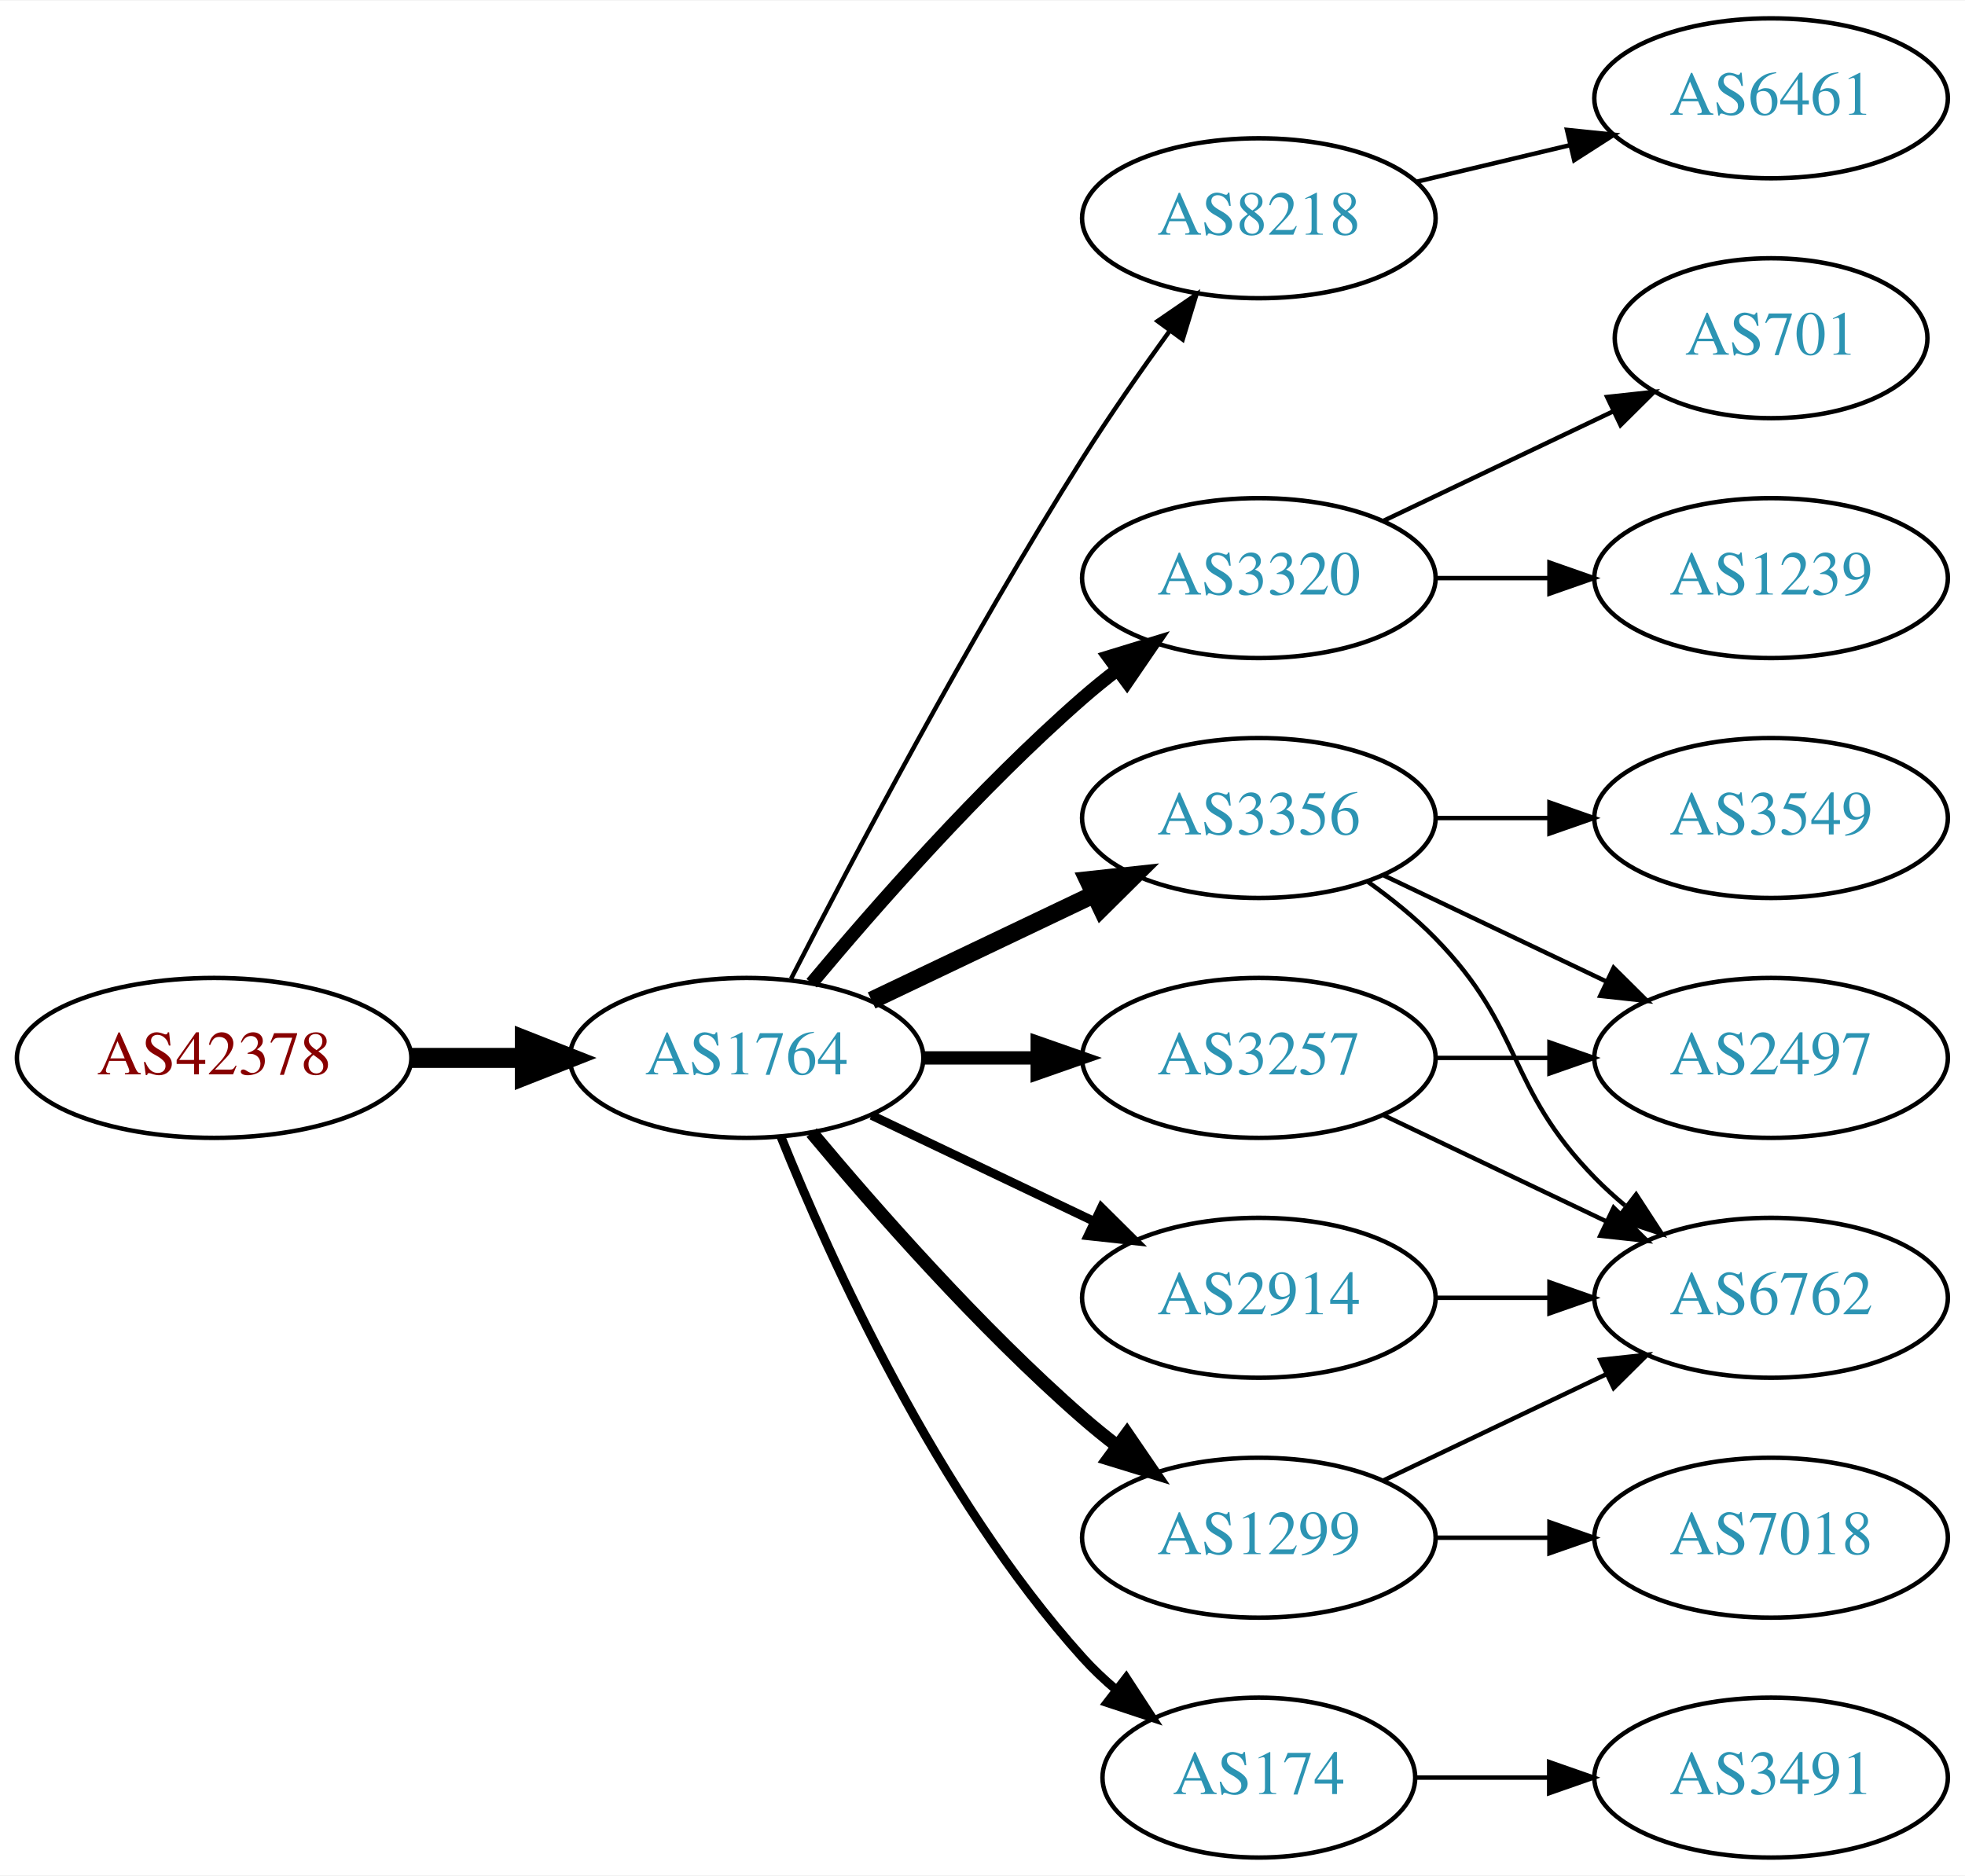
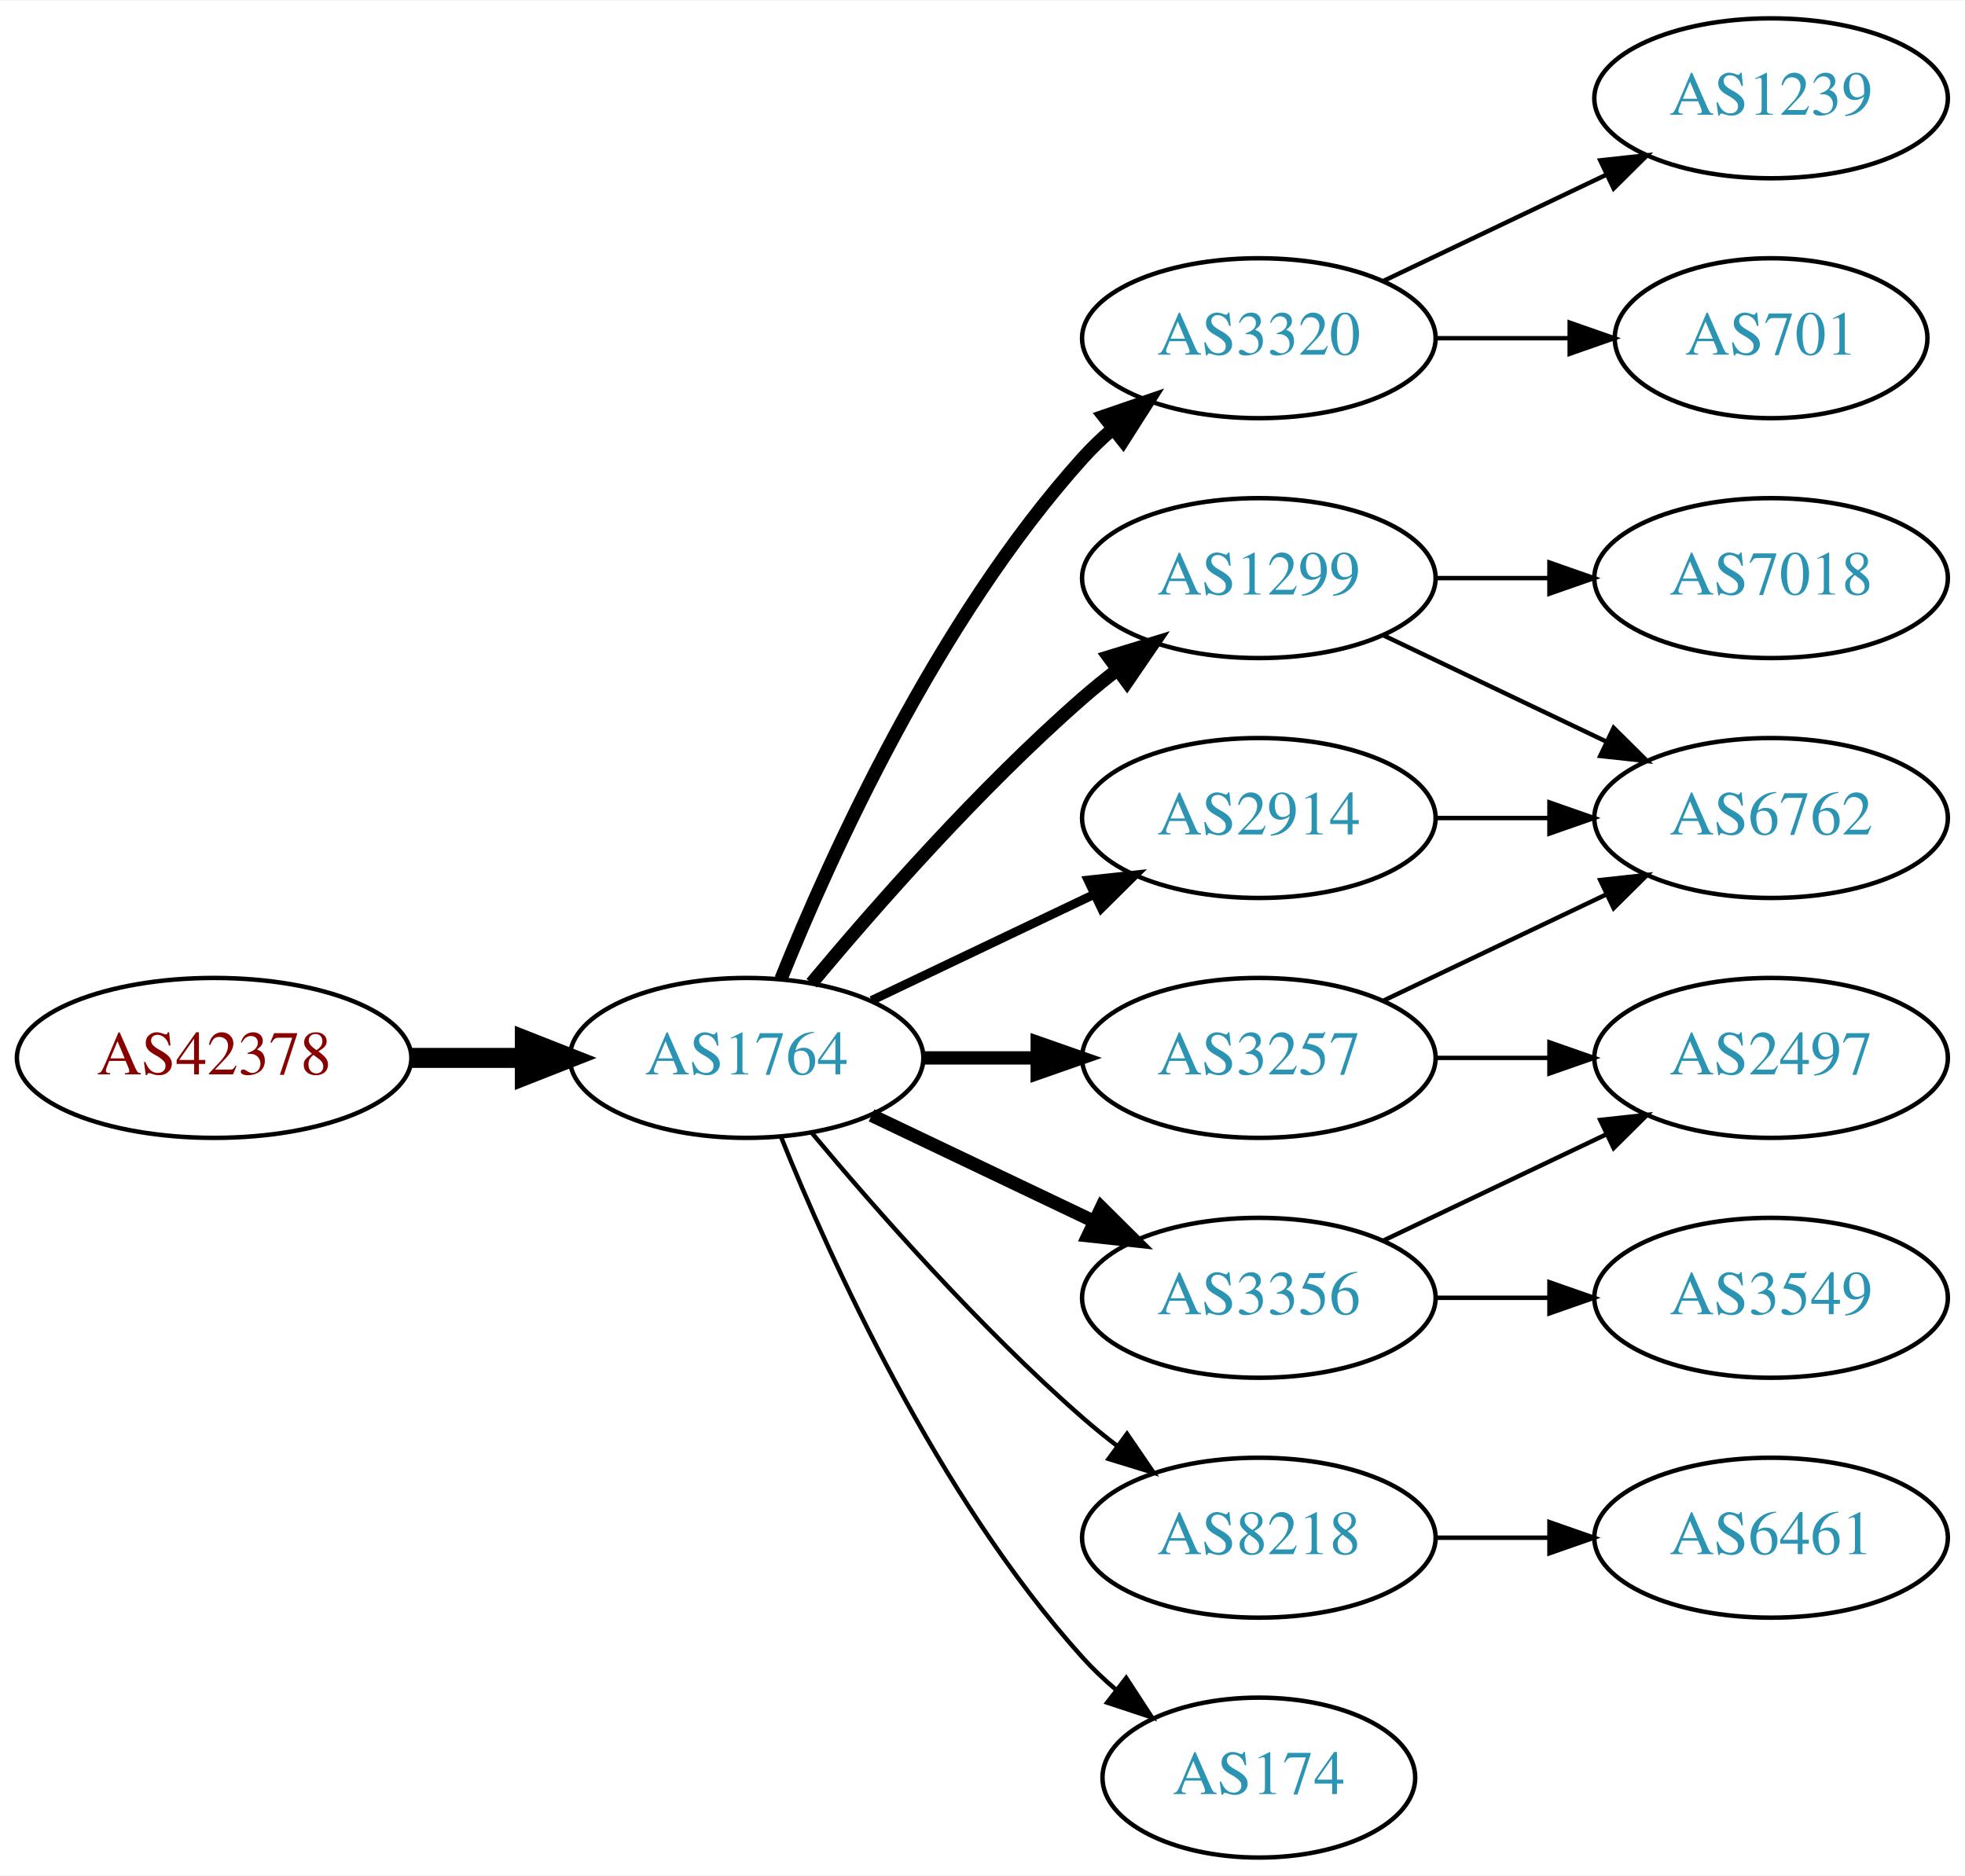
<svg xmlns="http://www.w3.org/2000/svg" xmlns:xlink="http://www.w3.org/1999/xlink" width="442pt" height="422pt" viewBox="0.00 0.00 442.27 422.00">
  <g id="graph0" class="graph" transform="scale(1 1) rotate(0) translate(4 418)">
    <polygon fill="white" stroke="none" points="-4,4 -4,-418 438.271,-418 438.271,4 -4,4" />
    <g id="node1" class="node">
      <g id="a_node1">
        <a xlink:href="/asn/42378" xlink:title="AS42378 ~ RTR-AS [AT]">
          <ellipse fill="#ffffff" stroke="black" cx="44.196" cy="-180" rx="44.393" ry="18" />
          <text text-anchor="middle" x="44.196" y="-176.3" font-family="Times,serif" font-size="14.00" fill="#880000">AS42378</text>
        </a>
      </g>
    </g>
    <g id="node2" class="node">
      <g id="a_node2">
        <a xlink:href="/asn/1764" xlink:title="AS1764 ~ NEXTLAYER-AS [AT]">
          <ellipse fill="#ffffff" stroke="black" cx="164.039" cy="-180" rx="39.794" ry="18" />
          <text text-anchor="middle" x="164.039" y="-176.3" font-family="Times,serif" font-size="14.00" fill="#2c94b3">AS1764</text>
        </a>
      </g>
    </g>
    <g id="edge1" class="edge">
      <path fill="none" stroke="black" stroke-width="4.5" d="M88.407,-180C96.72,-180 105.482,-180 113.965,-180" />
      <polygon fill="black" stroke="black" stroke-width="4.5" points="114.123,-183.938 124.123,-180 114.123,-176.063 114.123,-183.938" />
    </g>
    <g id="node3" class="node">
      <g id="a_node3">
-         <a xlink:href="/asn/8218" xlink:title="AS8218 ~ legacy Neotelecoms [FR]">
-           <ellipse fill="#ffffff" stroke="black" cx="279.332" cy="-369" rx="39.794" ry="18" />
-           <text text-anchor="middle" x="279.332" y="-365.3" font-family="Times,serif" font-size="14.00" fill="#2c94b3">AS8218</text>
+         <a xlink:href="/asn/3320" xlink:title="AS3320 ~ DTAG [DE]">
+           <ellipse fill="#ffffff" stroke="black" cx="279.332" cy="-342" rx="39.794" ry="18" />
+           <text text-anchor="middle" x="279.332" y="-338.3" font-family="Times,serif" font-size="14.00" fill="#2c94b3">AS3320</text>
        </a>
      </g>
    </g>
    <g id="edge2" class="edge">
-       <path fill="none" stroke="black" d="M174.065,-197.852C187.501,-224.055 213.95,-274.237 239.685,-315 245.748,-324.604 252.868,-334.813 259.333,-343.739" />
-       <polygon fill="black" stroke="black" points="256.54,-345.848 265.276,-351.843 262.185,-341.709 256.54,-345.848" />
+       <path fill="none" stroke="black" stroke-width="3" d="M171.786,-197.787C182.837,-225.243 206.891,-278.578 239.685,-315 241.688,-317.224 243.906,-319.363 246.239,-321.397" />
+       <polygon fill="black" stroke="black" stroke-width="3" points="244.437,-324.433 254.458,-327.873 248.769,-318.935 244.437,-324.433" />
    </g>
    <g id="node4" class="node">
      <g id="a_node4">
-         <a xlink:href="/asn/3320" xlink:title="AS3320 ~ DTAG [DE]">
-           <ellipse fill="#ffffff" stroke="black" cx="279.332" cy="-288" rx="39.794" ry="18" />
-           <text text-anchor="middle" x="279.332" y="-284.3" font-family="Times,serif" font-size="14.00" fill="#2c94b3">AS3320</text>
+         <a xlink:href="/asn/2914" xlink:title="AS2914 ~ NTT America, Inc. [US]">
+           <ellipse fill="#ffffff" stroke="black" cx="279.332" cy="-234" rx="39.794" ry="18" />
+           <text text-anchor="middle" x="279.332" y="-230.3" font-family="Times,serif" font-size="14.00" fill="#2c94b3">AS2914</text>
        </a>
      </g>
    </g>
    <g id="edge3" class="edge">
-       <path fill="none" stroke="black" stroke-width="3" d="M178.669,-196.817C192.951,-213.929 216.498,-240.745 239.685,-261 242.151,-263.154 244.789,-265.294 247.487,-267.372" />
-       <polygon fill="black" stroke="black" stroke-width="3" points="245.512,-270.264 255.641,-273.37 249.66,-264.625 245.512,-270.264" />
+       <path fill="none" stroke="black" stroke-width="2" d="M192.175,-192.934C207.169,-200.081 225.99,-209.052 242.213,-216.785" />
+       <polygon fill="black" stroke="black" stroke-width="2" points="240.884,-220.028 251.417,-221.171 243.895,-213.709 240.884,-220.028" />
    </g>
    <g id="node5" class="node">
      <g id="a_node5">
-         <a xlink:href="/asn/3356" xlink:title="AS3356 ~ Level 3 Parent, LLC [US]">
-           <ellipse fill="#ffffff" stroke="black" cx="279.332" cy="-234" rx="39.794" ry="18" />
-           <text text-anchor="middle" x="279.332" y="-230.3" font-family="Times,serif" font-size="14.00" fill="#2c94b3">AS3356</text>
+         <a xlink:href="/asn/3257" xlink:title="AS3257 ~ GTT [DE]">
+           <ellipse fill="#ffffff" stroke="black" cx="279.332" cy="-180" rx="39.794" ry="18" />
+           <text text-anchor="middle" x="279.332" y="-176.3" font-family="Times,serif" font-size="14.00" fill="#2c94b3">AS3257</text>
        </a>
      </g>
    </g>
    <g id="edge4" class="edge">
-       <path fill="none" stroke="black" stroke-width="4" d="M192.175,-192.934C207.169,-200.081 225.99,-209.052 242.213,-216.785" />
-       <polygon fill="black" stroke="black" stroke-width="4" points="240.884,-220.028 251.417,-221.171 243.895,-213.709 240.884,-220.028" />
+       <path fill="none" stroke="black" stroke-width="3" d="M203.711,-180C211.914,-180 220.678,-180 229.21,-180" />
+       <polygon fill="black" stroke="black" stroke-width="3" points="229.449,-183.5 239.449,-180 229.449,-176.5 229.449,-183.5" />
    </g>
    <g id="node6" class="node">
      <g id="a_node6">
        <a xlink:href="/asn/1299" xlink:title="AS1299 ~ Telia Carrier [EU]">
-           <ellipse fill="#ffffff" stroke="black" cx="279.332" cy="-72" rx="39.794" ry="18" />
-           <text text-anchor="middle" x="279.332" y="-68.3" font-family="Times,serif" font-size="14.00" fill="#2c94b3">AS1299</text>
+           <ellipse fill="#ffffff" stroke="black" cx="279.332" cy="-288" rx="39.794" ry="18" />
+           <text text-anchor="middle" x="279.332" y="-284.3" font-family="Times,serif" font-size="14.00" fill="#2c94b3">AS1299</text>
        </a>
      </g>
    </g>
    <g id="edge5" class="edge">
-       <path fill="none" stroke="black" stroke-width="3" d="M178.669,-163.183C192.951,-146.071 216.498,-119.255 239.685,-99 242.151,-96.846 244.789,-94.706 247.487,-92.628" />
-       <polygon fill="black" stroke="black" stroke-width="3" points="249.66,-95.375 255.641,-86.63 245.512,-89.736 249.66,-95.375" />
+       <path fill="none" stroke="black" stroke-width="3" d="M178.669,-196.817C192.951,-213.929 216.498,-240.745 239.685,-261 242.151,-263.154 244.789,-265.294 247.487,-267.372" />
+       <polygon fill="black" stroke="black" stroke-width="3" points="245.512,-270.264 255.641,-273.37 249.66,-264.625 245.512,-270.264" />
    </g>
    <g id="node7" class="node">
      <g id="a_node7">
-         <a xlink:href="/asn/2914" xlink:title="AS2914 ~ NTT America, Inc. [US]">
-           <ellipse fill="#ffffff" stroke="black" cx="279.332" cy="-126" rx="39.794" ry="18" />
-           <text text-anchor="middle" x="279.332" y="-122.3" font-family="Times,serif" font-size="14.00" fill="#2c94b3">AS2914</text>
+         <a xlink:href="/asn/8218" xlink:title="AS8218 ~ legacy Neotelecoms [FR]">
+           <ellipse fill="#ffffff" stroke="black" cx="279.332" cy="-72" rx="39.794" ry="18" />
+           <text text-anchor="middle" x="279.332" y="-68.3" font-family="Times,serif" font-size="14.00" fill="#2c94b3">AS8218</text>
        </a>
      </g>
    </g>
    <g id="edge6" class="edge">
-       <path fill="none" stroke="black" stroke-width="2" d="M192.175,-167.066C207.169,-159.919 225.99,-150.948 242.213,-143.215" />
-       <polygon fill="black" stroke="black" stroke-width="2" points="243.895,-146.291 251.417,-138.829 240.884,-139.972 243.895,-146.291" />
+       <path fill="none" stroke="black" d="M178.669,-163.183C192.951,-146.071 216.498,-119.255 239.685,-99 242.151,-96.846 244.789,-94.706 247.487,-92.628" />
+       <polygon fill="black" stroke="black" points="249.66,-95.375 255.641,-86.63 245.512,-89.736 249.66,-95.375" />
    </g>
    <g id="node8" class="node">
      <g id="a_node8">
-         <a xlink:href="/asn/3257" xlink:title="AS3257 ~ GTT [DE]">
-           <ellipse fill="#ffffff" stroke="black" cx="279.332" cy="-180" rx="39.794" ry="18" />
-           <text text-anchor="middle" x="279.332" y="-176.3" font-family="Times,serif" font-size="14.00" fill="#2c94b3">AS3257</text>
+         <a xlink:href="/asn/3356" xlink:title="AS3356 ~ Level 3 Parent, LLC [US]">
+           <ellipse fill="#ffffff" stroke="black" cx="279.332" cy="-126" rx="39.794" ry="18" />
+           <text text-anchor="middle" x="279.332" y="-122.3" font-family="Times,serif" font-size="14.00" fill="#2c94b3">AS3356</text>
        </a>
      </g>
    </g>
    <g id="edge7" class="edge">
-       <path fill="none" stroke="black" stroke-width="3" d="M203.711,-180C211.914,-180 220.678,-180 229.21,-180" />
-       <polygon fill="black" stroke="black" stroke-width="3" points="229.449,-183.5 239.449,-180 229.449,-176.5 229.449,-183.5" />
+       <path fill="none" stroke="black" stroke-width="3" d="M192.175,-167.066C207.169,-159.919 225.99,-150.948 242.213,-143.215" />
+       <polygon fill="black" stroke="black" stroke-width="3" points="243.895,-146.291 251.417,-138.829 240.884,-139.972 243.895,-146.291" />
    </g>
    <g id="node9" class="node">
      <g id="a_node9">
        <a xlink:href="/asn/174" xlink:title="AS174 ~ Cogent Communications [US]">
          <ellipse fill="#ffffff" stroke="black" cx="279.332" cy="-18" rx="35.194" ry="18" />
          <text text-anchor="middle" x="279.332" y="-14.3" font-family="Times,serif" font-size="14.00" fill="#2c94b3">AS174</text>
        </a>
      </g>
    </g>
    <g id="edge8" class="edge">
-       <path fill="none" stroke="black" stroke-width="2" d="M171.786,-162.213C182.837,-134.757 206.891,-81.422 239.685,-45 242.001,-42.428 244.606,-39.969 247.341,-37.657" />
-       <polygon fill="black" stroke="black" stroke-width="2" points="249.479,-40.428 255.264,-31.552 245.207,-34.883 249.479,-40.428" />
+       <path fill="none" stroke="black" d="M171.786,-162.213C182.837,-134.757 206.891,-81.422 239.685,-45 242.001,-42.428 244.606,-39.969 247.341,-37.657" />
+       <polygon fill="black" stroke="black" points="249.479,-40.428 255.264,-31.552 245.207,-34.883 249.479,-40.428" />
    </g>
    <g id="node10" class="node">
      <g id="a_node10">
-         <a xlink:href="/asn/6461" xlink:title="AS6461 ~ Zayo Bandwidth [US]">
-           <ellipse fill="#ffffff" stroke="black" cx="394.625" cy="-396" rx="39.794" ry="18" />
-           <text text-anchor="middle" x="394.625" y="-392.3" font-family="Times,serif" font-size="14.00" fill="#2c94b3">AS6461</text>
-         </a>
-       </g>
-     </g>
-     <g id="edge9" class="edge">
-       <path fill="none" stroke="black" d="M314.939,-377.248C325.81,-379.838 337.964,-382.735 349.407,-385.462" />
-       <polygon fill="black" stroke="black" points="348.69,-388.889 359.229,-387.803 350.313,-382.08 348.69,-388.889" />
-     </g>
-     <g id="node11" class="node">
-       <g id="a_node11">
        <a xlink:href="/asn/701" xlink:title="AS701 ~ UUNET [US]">
          <ellipse fill="#ffffff" stroke="black" cx="394.625" cy="-342" rx="35.194" ry="18" />
          <text text-anchor="middle" x="394.625" y="-338.3" font-family="Times,serif" font-size="14.00" fill="#2c94b3">AS701</text>
        </a>
      </g>
    </g>
+     <g id="edge9" class="edge">
+       <path fill="none" stroke="black" d="M319.004,-342C328.709,-342 339.2,-342 349.163,-342" />
+       <polygon fill="black" stroke="black" points="349.299,-345.5 359.299,-342 349.299,-338.5 349.299,-345.5" />
+     </g>
+     <g id="node11" class="node">
+       <g id="a_node11">
+         <a xlink:href="/asn/1239" xlink:title="AS1239 ~ Sprint [US]">
+           <ellipse fill="#ffffff" stroke="black" cx="394.625" cy="-396" rx="39.794" ry="18" />
+           <text text-anchor="middle" x="394.625" y="-392.3" font-family="Times,serif" font-size="14.00" fill="#2c94b3">AS1239</text>
+         </a>
+       </g>
+     </g>
    <g id="edge10" class="edge">
-       <path fill="none" stroke="black" d="M307.468,-300.934C322.9,-308.29 342.385,-317.577 358.92,-325.459" />
-       <polygon fill="black" stroke="black" points="357.729,-328.768 368.262,-329.911 360.741,-322.449 357.729,-328.768" />
+       <path fill="none" stroke="black" d="M307.468,-354.934C322.462,-362.081 341.283,-371.052 357.506,-378.785" />
+       <polygon fill="black" stroke="black" points="356.177,-382.028 366.71,-383.171 359.188,-375.709 356.177,-382.028" />
    </g>
    <g id="node12" class="node">
      <g id="a_node12">
-         <a xlink:href="/asn/1239" xlink:title="AS1239 ~ Sprint [US]">
-           <ellipse fill="#ffffff" stroke="black" cx="394.625" cy="-288" rx="39.794" ry="18" />
-           <text text-anchor="middle" x="394.625" y="-284.3" font-family="Times,serif" font-size="14.00" fill="#2c94b3">AS1239</text>
-         </a>
-       </g>
+         <a xlink:href="/asn/6762" xlink:title="AS6762 ~ TELECOM ITALIA SPARKLE S.p.A. [IT]">
+           <ellipse fill="#ffffff" stroke="black" cx="394.625" cy="-234" rx="39.794" ry="18" />
+           <text text-anchor="middle" x="394.625" y="-230.3" font-family="Times,serif" font-size="14.00" fill="#2c94b3">AS6762</text>
+         </a>
+       </g>
+     </g>
+     <g id="edge16" class="edge">
+       <path fill="none" stroke="black" d="M319.004,-234C327.207,-234 335.971,-234 344.503,-234" />
+       <polygon fill="black" stroke="black" points="344.742,-237.5 354.742,-234 344.742,-230.5 344.742,-237.5" />
    </g>
    <g id="edge11" class="edge">
-       <path fill="none" stroke="black" d="M319.004,-288C327.207,-288 335.971,-288 344.503,-288" />
-       <polygon fill="black" stroke="black" points="344.742,-291.5 354.742,-288 344.742,-284.5 344.742,-291.5" />
+       <path fill="none" stroke="black" d="M307.468,-192.934C322.462,-200.081 341.283,-209.052 357.506,-216.785" />
+       <polygon fill="black" stroke="black" points="356.177,-220.028 366.71,-221.171 359.188,-213.709 356.177,-220.028" />
    </g>
    <g id="node13" class="node">
      <g id="a_node13">
        <a xlink:href="/asn/2497" xlink:title="AS2497 ~ Internet Initiative Japan Inc. [JP]">
          <ellipse fill="#ffffff" stroke="black" cx="394.625" cy="-180" rx="39.794" ry="18" />
          <text text-anchor="middle" x="394.625" y="-176.3" font-family="Times,serif" font-size="14.00" fill="#2c94b3">AS2497</text>
        </a>
      </g>
    </g>
    <g id="edge12" class="edge">
-       <path fill="none" stroke="black" d="M307.468,-221.066C322.462,-213.919 341.283,-204.948 357.506,-197.215" />
-       <polygon fill="black" stroke="black" points="359.188,-200.291 366.71,-192.829 356.177,-193.972 359.188,-200.291" />
+       <path fill="none" stroke="black" d="M319.004,-180C327.207,-180 335.971,-180 344.503,-180" />
+       <polygon fill="black" stroke="black" points="344.742,-183.5 354.742,-180 344.742,-176.5 344.742,-183.5" />
+     </g>
+     <g id="edge13" class="edge">
+       <path fill="none" stroke="black" d="M307.468,-275.066C322.462,-267.919 341.283,-258.948 357.506,-251.215" />
+       <polygon fill="black" stroke="black" points="359.188,-254.291 366.71,-246.829 356.177,-247.972 359.188,-254.291" />
    </g>
    <g id="node14" class="node">
      <g id="a_node14">
-         <a xlink:href="/asn/6762" xlink:title="AS6762 ~ TELECOM ITALIA SPARKLE S.p.A. [IT]">
-           <ellipse fill="#ffffff" stroke="black" cx="394.625" cy="-126" rx="39.794" ry="18" />
-           <text text-anchor="middle" x="394.625" y="-122.3" font-family="Times,serif" font-size="14.00" fill="#2c94b3">AS6762</text>
-         </a>
-       </g>
-     </g>
-     <g id="edge13" class="edge">
-       <path fill="none" stroke="black" d="M303.926,-219.611C309.182,-215.852 314.513,-211.563 318.978,-207 339.151,-186.383 334.806,-173.617 354.978,-153 357.071,-150.861 359.354,-148.782 361.731,-146.79" />
-       <polygon fill="black" stroke="black" points="364.249,-149.268 370.031,-140.389 359.974,-143.725 364.249,-149.268" />
+         <a xlink:href="/asn/7018" xlink:title="AS7018 ~ AT&amp;T Services, Inc. [US]">
+           <ellipse fill="#ffffff" stroke="black" cx="394.625" cy="-288" rx="39.794" ry="18" />
+           <text text-anchor="middle" x="394.625" y="-284.3" font-family="Times,serif" font-size="14.00" fill="#2c94b3">AS7018</text>
+         </a>
+       </g>
+     </g>
+     <g id="edge14" class="edge">
+       <path fill="none" stroke="black" d="M319.004,-288C327.207,-288 335.971,-288 344.503,-288" />
+       <polygon fill="black" stroke="black" points="344.742,-291.5 354.742,-288 344.742,-284.5 344.742,-291.5" />
    </g>
    <g id="node15" class="node">
      <g id="a_node15">
-         <a xlink:href="/asn/3549" xlink:title="AS3549 ~ Level 3 Parent, LLC [US]">
-           <ellipse fill="#ffffff" stroke="black" cx="394.625" cy="-234" rx="39.794" ry="18" />
-           <text text-anchor="middle" x="394.625" y="-230.3" font-family="Times,serif" font-size="14.00" fill="#2c94b3">AS3549</text>
-         </a>
-       </g>
-     </g>
-     <g id="edge14" class="edge">
-       <path fill="none" stroke="black" d="M319.004,-234C327.207,-234 335.971,-234 344.503,-234" />
-       <polygon fill="black" stroke="black" points="344.742,-237.5 354.742,-234 344.742,-230.5 344.742,-237.5" />
-     </g>
-     <g id="edge17" class="edge">
-       <path fill="none" stroke="black" d="M307.468,-84.934C322.462,-92.081 341.283,-101.052 357.506,-108.785" />
-       <polygon fill="black" stroke="black" points="356.177,-112.028 366.71,-113.171 359.188,-105.709 356.177,-112.028" />
+         <a xlink:href="/asn/6461" xlink:title="AS6461 ~ Zayo Bandwidth [US]">
+           <ellipse fill="#ffffff" stroke="black" cx="394.625" cy="-72" rx="39.794" ry="18" />
+           <text text-anchor="middle" x="394.625" y="-68.3" font-family="Times,serif" font-size="14.00" fill="#2c94b3">AS6461</text>
+         </a>
+       </g>
+     </g>
+     <g id="edge15" class="edge">
+       <path fill="none" stroke="black" d="M319.004,-72C327.207,-72 335.971,-72 344.503,-72" />
+       <polygon fill="black" stroke="black" points="344.742,-75.5 354.742,-72 344.742,-68.5 344.742,-75.5" />
+     </g>
+     <g id="edge18" class="edge">
+       <path fill="none" stroke="black" d="M307.468,-138.934C322.462,-146.081 341.283,-155.052 357.506,-162.785" />
+       <polygon fill="black" stroke="black" points="356.177,-166.028 366.71,-167.171 359.188,-159.709 356.177,-166.028" />
    </g>
    <g id="node16" class="node">
      <g id="a_node16">
-         <a xlink:href="/asn/7018" xlink:title="AS7018 ~ AT&amp;T Services, Inc. [US]">
-           <ellipse fill="#ffffff" stroke="black" cx="394.625" cy="-72" rx="39.794" ry="18" />
-           <text text-anchor="middle" x="394.625" y="-68.3" font-family="Times,serif" font-size="14.00" fill="#2c94b3">AS7018</text>
-         </a>
-       </g>
-     </g>
-     <g id="edge18" class="edge">
-       <path fill="none" stroke="black" d="M319.004,-72C327.207,-72 335.971,-72 344.503,-72" />
-       <polygon fill="black" stroke="black" points="344.742,-75.5 354.742,-72 344.742,-68.5 344.742,-75.5" />
-     </g>
-     <g id="edge20" class="edge">
+         <a xlink:href="/asn/3549" xlink:title="AS3549 ~ Level 3 Parent, LLC [US]">
+           <ellipse fill="#ffffff" stroke="black" cx="394.625" cy="-126" rx="39.794" ry="18" />
+           <text text-anchor="middle" x="394.625" y="-122.3" font-family="Times,serif" font-size="14.00" fill="#2c94b3">AS3549</text>
+         </a>
+       </g>
+     </g>
+     <g id="edge17" class="edge">
      <path fill="none" stroke="black" d="M319.004,-126C327.207,-126 335.971,-126 344.503,-126" />
      <polygon fill="black" stroke="black" points="344.742,-129.5 354.742,-126 344.742,-122.5 344.742,-129.5" />
    </g>
-     <g id="edge15" class="edge">
-       <path fill="none" stroke="black" d="M319.004,-180C327.207,-180 335.971,-180 344.503,-180" />
-       <polygon fill="black" stroke="black" points="344.742,-183.5 354.742,-180 344.742,-176.5 344.742,-183.5" />
-     </g>
-     <g id="edge16" class="edge">
-       <path fill="none" stroke="black" d="M307.468,-167.066C322.462,-159.919 341.283,-150.948 357.506,-143.215" />
-       <polygon fill="black" stroke="black" points="359.188,-146.291 366.71,-138.829 356.177,-139.972 359.188,-146.291" />
-     </g>
-     <g id="node17" class="node">
-       <g id="a_node17">
-         <a xlink:href="/asn/3491" xlink:title="AS3491 ~ PCCW Global, Inc. [US]">
-           <ellipse fill="#ffffff" stroke="black" cx="394.625" cy="-18" rx="39.794" ry="18" />
-           <text text-anchor="middle" x="394.625" y="-14.3" font-family="Times,serif" font-size="14.00" fill="#2c94b3">AS3491</text>
-         </a>
-       </g>
-     </g>
-     <g id="edge19" class="edge">
-       <path fill="none" stroke="black" d="M314.631,-18C324.008,-18 334.358,-18 344.393,-18" />
-       <polygon fill="black" stroke="black" points="344.681,-21.5 354.681,-18 344.681,-14.5 344.681,-21.5" />
-     </g>
  </g>
</svg>
